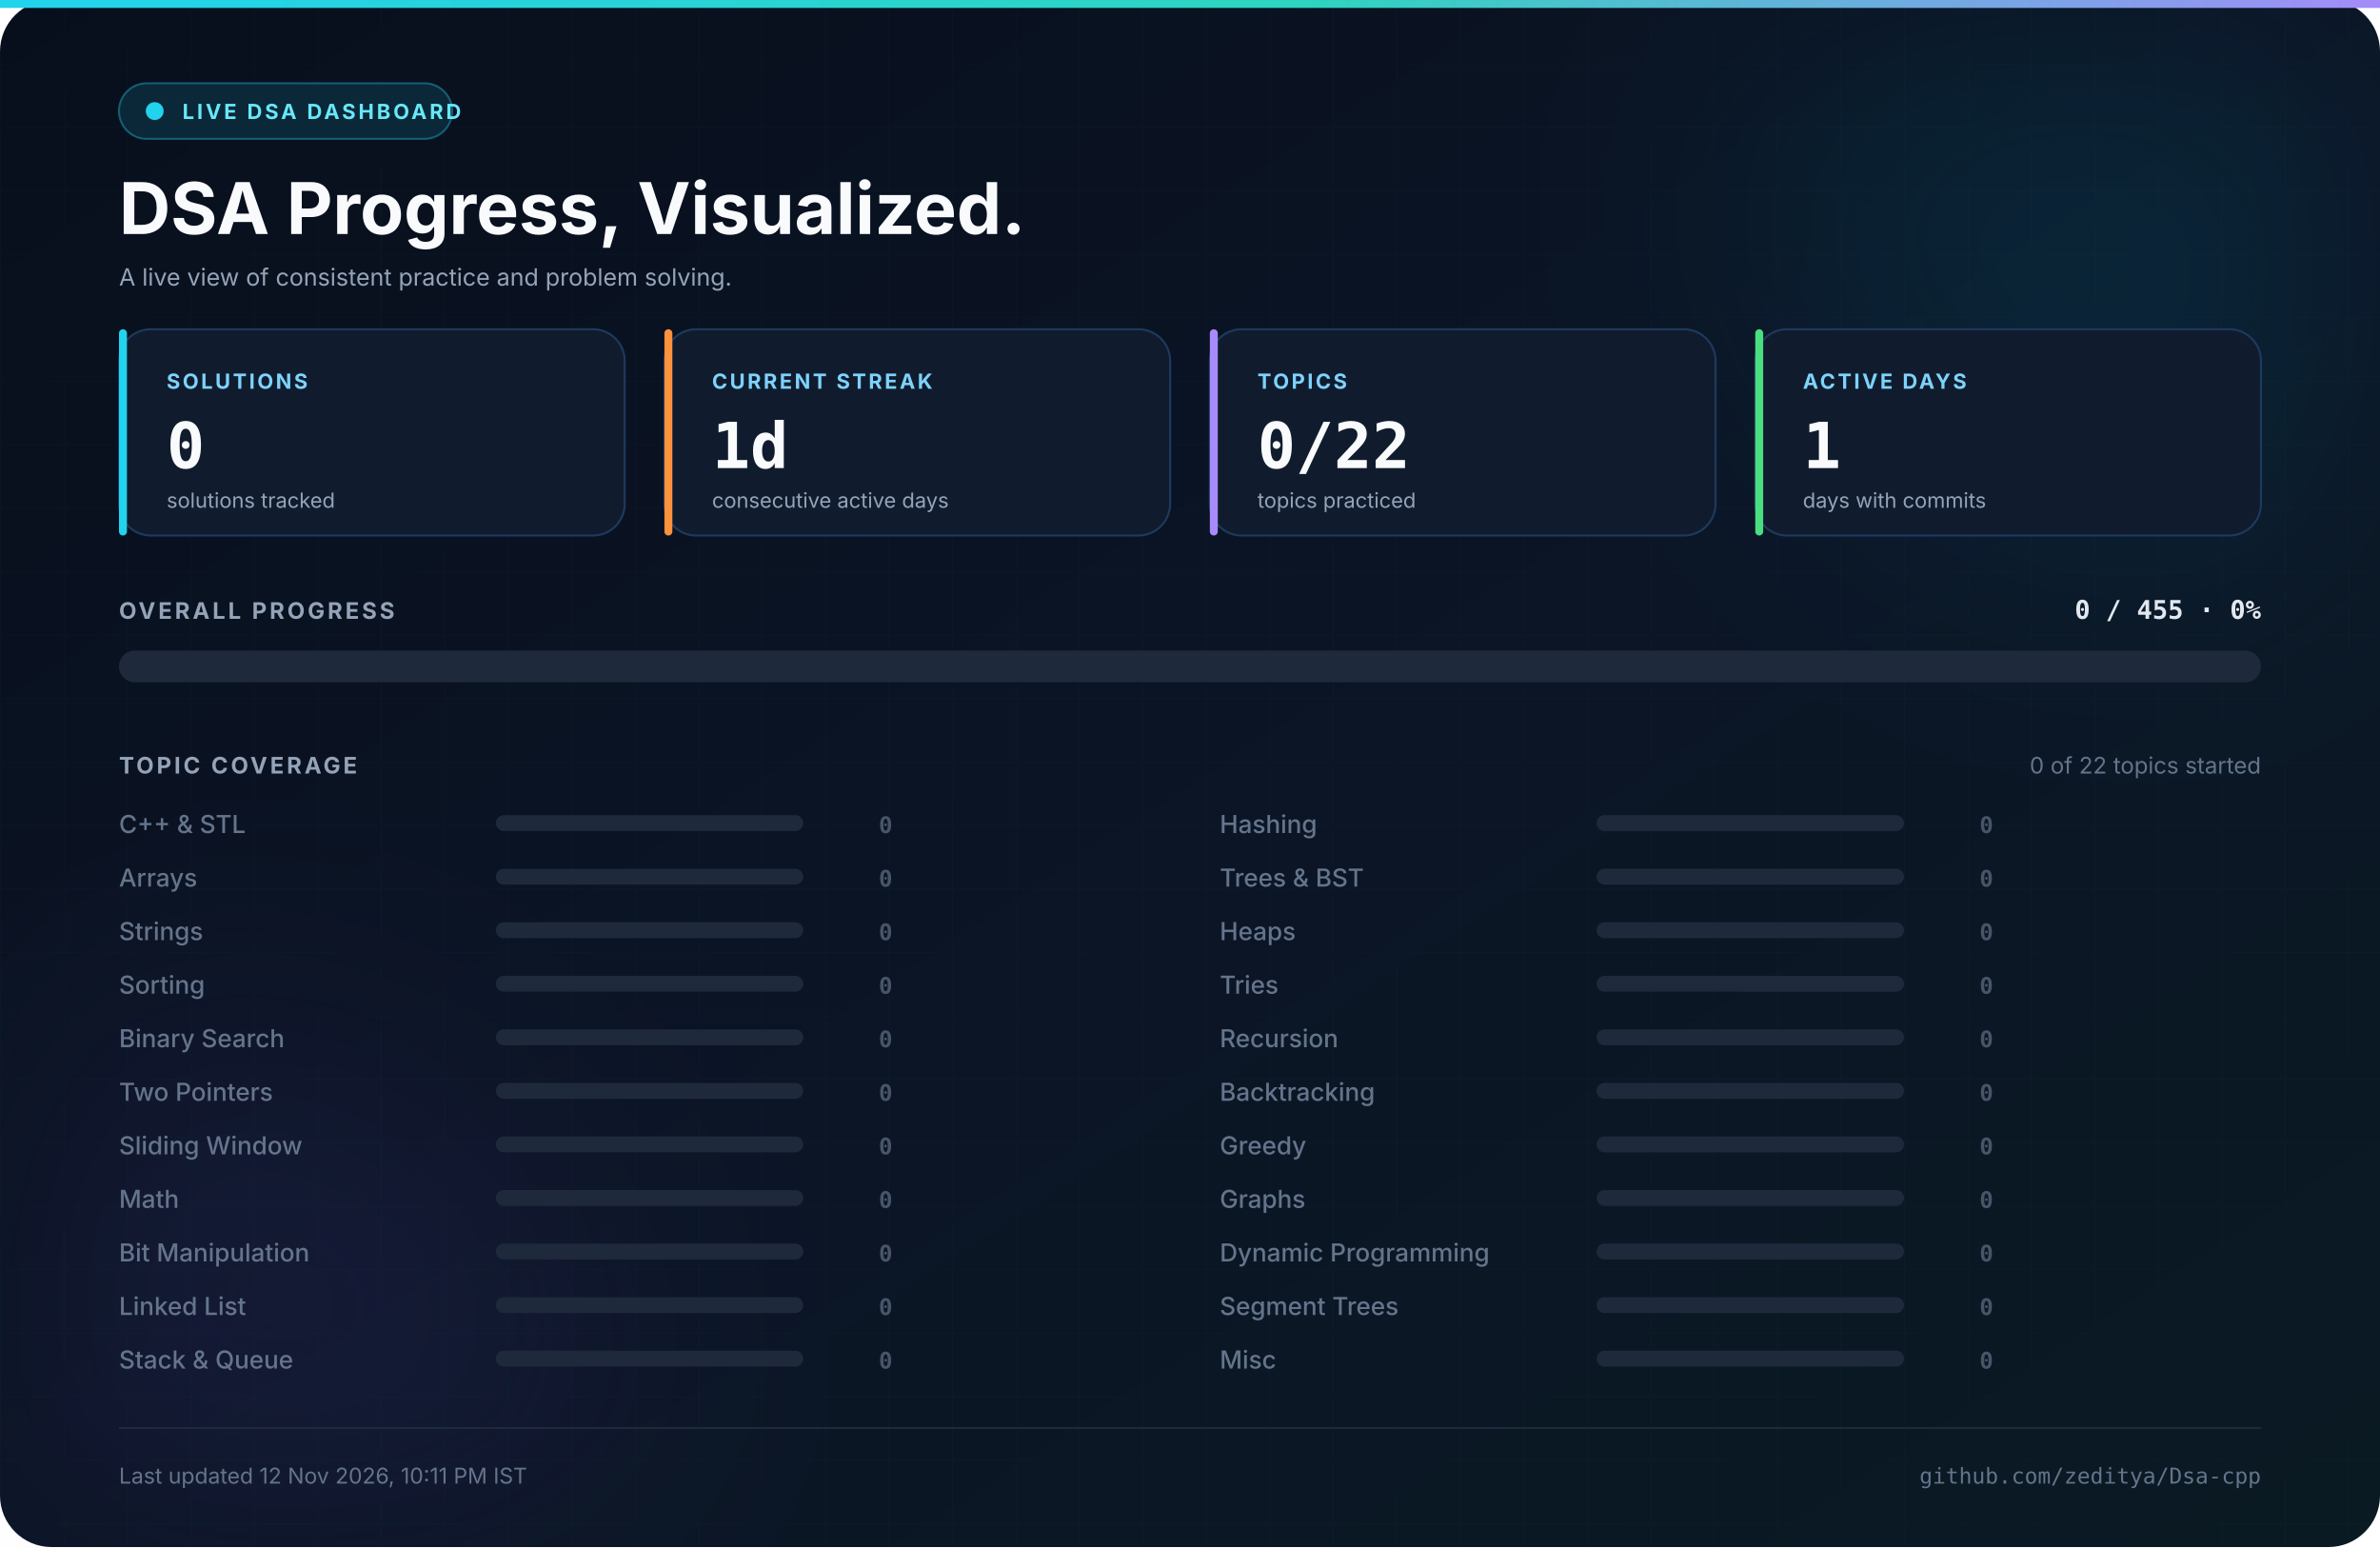
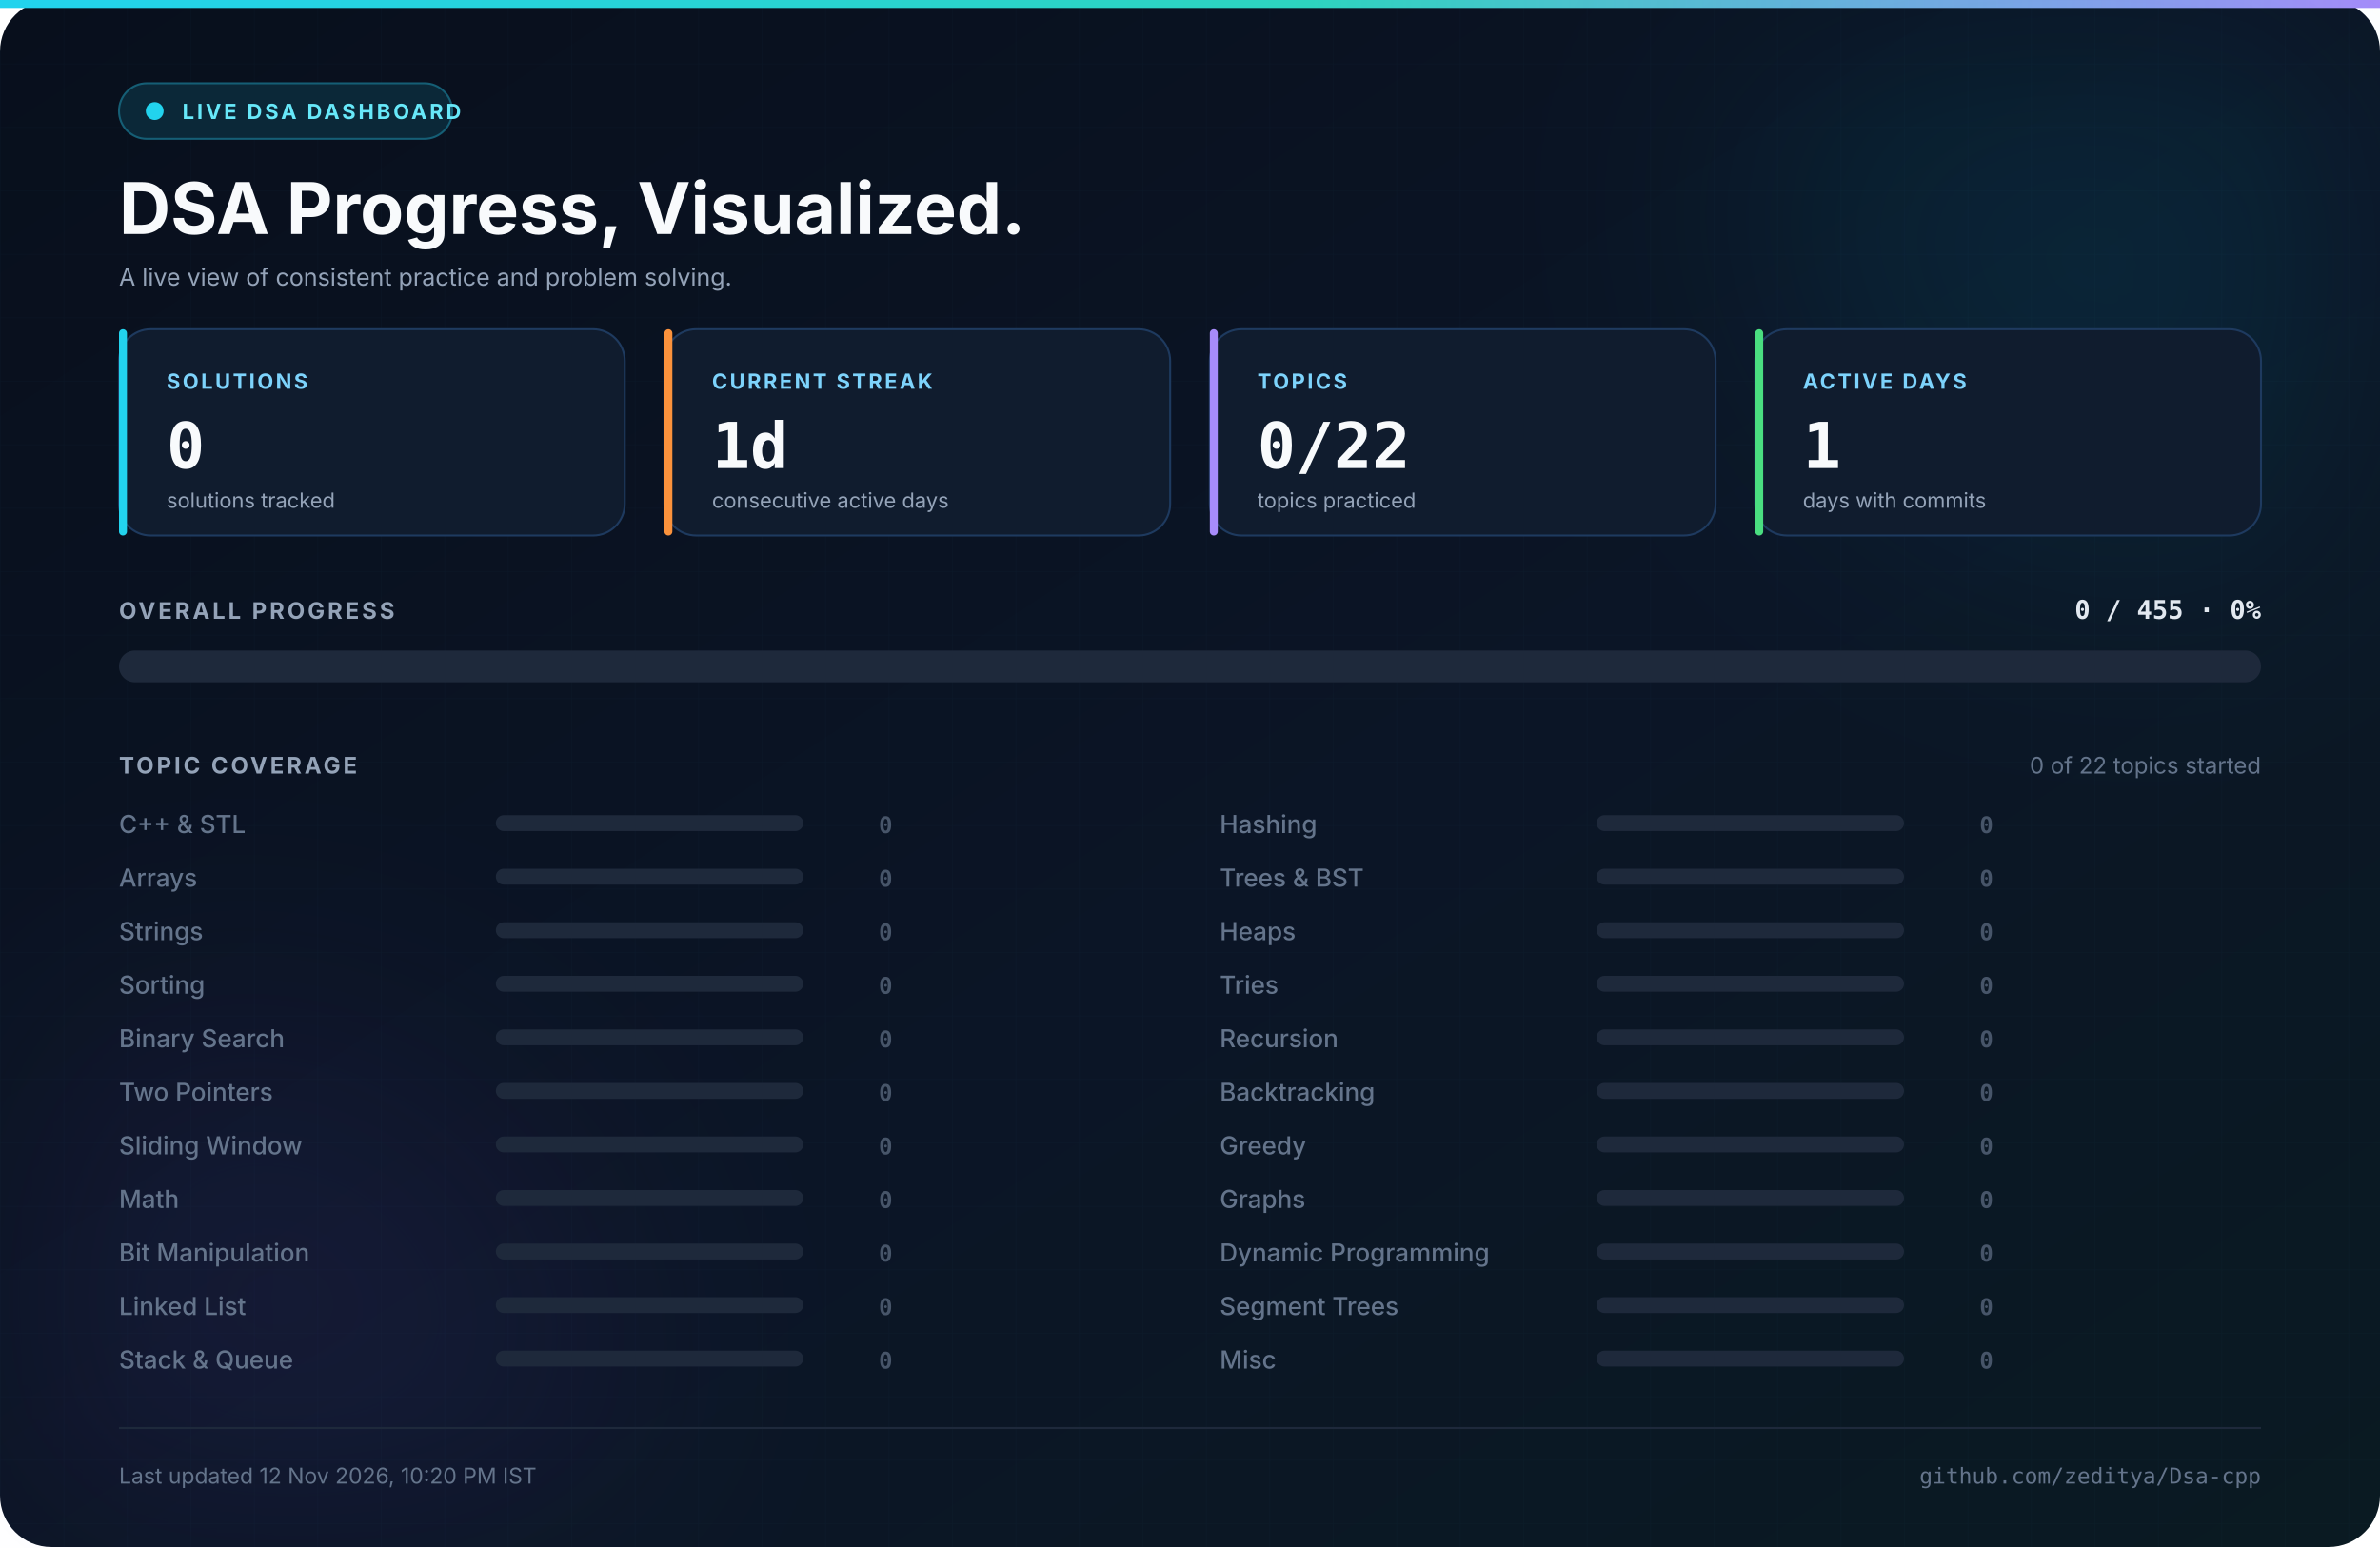
<svg xmlns="http://www.w3.org/2000/svg" width="1200" height="780" viewBox="0 0 1200 780" role="img" aria-label="Live DSA progress dashboard for zeditya">
  <defs>
    <linearGradient id="bg" x1="0" y1="0" x2="1" y2="1">
      <stop offset="0%" stop-color="#080f1c" />
      <stop offset="55%" stop-color="#0b1526" />
      <stop offset="100%" stop-color="#0a1a22" />
    </linearGradient>
    <linearGradient id="accent" x1="0" y1="0" x2="1" y2="0">
      <stop offset="0%" stop-color="#22d3ee" />
      <stop offset="55%" stop-color="#2dd4bf" />
      <stop offset="100%" stop-color="#a78bfa" />
    </linearGradient>
    <linearGradient id="bar" x1="0" y1="0" x2="1" y2="0">
      <stop offset="0%" stop-color="#06b6d4" />
      <stop offset="50%" stop-color="#14b8a6" />
      <stop offset="100%" stop-color="#8b5cf6" />
    </linearGradient>
    <pattern id="grid" width="32" height="32" patternUnits="userSpaceOnUse">
      <path d="M 32 0 L 0 0 0 32" fill="none" stroke="#38bdf8" stroke-width="0.5" />
    </pattern>
    <filter id="blur" x="-50%" y="-50%" width="200%" height="200%">
      <feGaussianBlur stdDeviation="70" />
    </filter>
  </defs>
  <rect width="1200" height="780" rx="26" fill="url(#bg)" />
  <rect width="1200" height="780" rx="26" fill="url(#grid)" opacity="0.035" />
  <rect x="0" y="0" width="1200" height="4" fill="url(#accent)" />
  <circle cx="1080" cy="90" r="190" fill="#06b6d4" opacity="0.10" filter="url(#blur)" />
  <circle cx="120" cy="700" r="180" fill="#8b5cf6" opacity="0.08" filter="url(#blur)" />
  <rect x="60" y="42" width="168" height="28" rx="14" fill="#0b2838" stroke="#155e75" />
  <circle cx="78" cy="56" r="4.5" fill="#22d3ee" />
  <text x="92" y="60" font-family="Inter, 'Segoe UI', 'Helvetica Neue', Arial, sans-serif" font-size="10.5" font-weight="700" fill="#67e8f9" text-anchor="start" letter-spacing="1.4">LIVE DSA DASHBOARD</text>
  <text x="60" y="118" font-family="Inter, 'Segoe UI', 'Helvetica Neue', Arial, sans-serif" font-size="36" font-weight="700" fill="#f8fafc" text-anchor="start">DSA Progress, Visualized.</text>
  <text x="60" y="144" font-family="Inter, 'Segoe UI', 'Helvetica Neue', Arial, sans-serif" font-size="12" font-weight="400" fill="#94a3b8" text-anchor="start">A live view of consistent practice and problem solving.</text>
  <rect x="60" y="166" width="255" height="104" rx="16" fill="#101c2e" stroke="#1e3a5f" stroke-width="1" />
  <rect x="60" y="166" width="4" height="104" rx="2" fill="#22d3ee" />
  <text x="84" y="196" font-family="Inter, 'Segoe UI', 'Helvetica Neue', Arial, sans-serif" font-size="10.5" font-weight="700" fill="#7dd3fc" text-anchor="start" letter-spacing="1.2">SOLUTIONS</text>
  <text x="84" y="236" font-family="'JetBrains Mono', 'Fira Code', 'SFMono-Regular', Consolas, monospace" font-size="32" font-weight="700" fill="#f8fafc" text-anchor="start">0</text>
  <text x="84" y="256" font-family="Inter, 'Segoe UI', 'Helvetica Neue', Arial, sans-serif" font-size="10.5" font-weight="400" fill="#94a3b8" text-anchor="start">solutions tracked</text>
  <rect x="335" y="166" width="255" height="104" rx="16" fill="#101c2e" stroke="#1e3a5f" stroke-width="1" />
  <rect x="335" y="166" width="4" height="104" rx="2" fill="#fb923c" />
  <text x="359" y="196" font-family="Inter, 'Segoe UI', 'Helvetica Neue', Arial, sans-serif" font-size="10.5" font-weight="700" fill="#7dd3fc" text-anchor="start" letter-spacing="1.2">CURRENT STREAK</text>
  <text x="359" y="236" font-family="'JetBrains Mono', 'Fira Code', 'SFMono-Regular', Consolas, monospace" font-size="32" font-weight="700" fill="#f8fafc" text-anchor="start">1d</text>
  <text x="359" y="256" font-family="Inter, 'Segoe UI', 'Helvetica Neue', Arial, sans-serif" font-size="10.5" font-weight="400" fill="#94a3b8" text-anchor="start">consecutive active days</text>
  <rect x="610" y="166" width="255" height="104" rx="16" fill="#101c2e" stroke="#1e3a5f" stroke-width="1" />
  <rect x="610" y="166" width="4" height="104" rx="2" fill="#a78bfa" />
  <text x="634" y="196" font-family="Inter, 'Segoe UI', 'Helvetica Neue', Arial, sans-serif" font-size="10.5" font-weight="700" fill="#7dd3fc" text-anchor="start" letter-spacing="1.2">TOPICS</text>
  <text x="634" y="236" font-family="'JetBrains Mono', 'Fira Code', 'SFMono-Regular', Consolas, monospace" font-size="32" font-weight="700" fill="#f8fafc" text-anchor="start">0/22</text>
  <text x="634" y="256" font-family="Inter, 'Segoe UI', 'Helvetica Neue', Arial, sans-serif" font-size="10.5" font-weight="400" fill="#94a3b8" text-anchor="start">topics practiced</text>
  <rect x="885" y="166" width="255" height="104" rx="16" fill="#101c2e" stroke="#1e3a5f" stroke-width="1" />
  <rect x="885" y="166" width="4" height="104" rx="2" fill="#4ade80" />
  <text x="909" y="196" font-family="Inter, 'Segoe UI', 'Helvetica Neue', Arial, sans-serif" font-size="10.5" font-weight="700" fill="#7dd3fc" text-anchor="start" letter-spacing="1.2">ACTIVE DAYS</text>
  <text x="909" y="236" font-family="'JetBrains Mono', 'Fira Code', 'SFMono-Regular', Consolas, monospace" font-size="32" font-weight="700" fill="#f8fafc" text-anchor="start">1</text>
  <text x="909" y="256" font-family="Inter, 'Segoe UI', 'Helvetica Neue', Arial, sans-serif" font-size="10.5" font-weight="400" fill="#94a3b8" text-anchor="start">days with commits</text>
  <text x="60" y="312" font-family="Inter, 'Segoe UI', 'Helvetica Neue', Arial, sans-serif" font-size="11.5" font-weight="700" fill="#94a3b8" text-anchor="start" letter-spacing="1.4">OVERALL PROGRESS</text>
  <text x="1140" y="312" font-family="'JetBrains Mono', 'Fira Code', 'SFMono-Regular', Consolas, monospace" font-size="13" font-weight="700" fill="#e2e8f0" text-anchor="end">0 / 455  ·  0%</text>
  <rect x="60" y="328" width="1080" height="16" rx="8" fill="#1e293b" />
  <text x="60" y="390" font-family="Inter, 'Segoe UI', 'Helvetica Neue', Arial, sans-serif" font-size="11.5" font-weight="700" fill="#94a3b8" text-anchor="start" letter-spacing="1.4">TOPIC COVERAGE</text>
  <text x="1140" y="390" font-family="Inter, 'Segoe UI', 'Helvetica Neue', Arial, sans-serif" font-size="11.5" font-weight="400" fill="#64748b" text-anchor="end">0 of 22 topics started</text>
  <text x="60" y="420" font-family="Inter, 'Segoe UI', 'Helvetica Neue', Arial, sans-serif" font-size="12.5" font-weight="500" fill="#64748b" text-anchor="start">C++ &amp; STL</text>
  <rect x="250" y="411" width="155" height="8" rx="4" fill="#1e293b" />
  <text x="450" y="420" font-family="'JetBrains Mono', 'Fira Code', 'SFMono-Regular', Consolas, monospace" font-size="11.5" font-weight="700" fill="#475569" text-anchor="end">0</text>
  <text x="60" y="447" font-family="Inter, 'Segoe UI', 'Helvetica Neue', Arial, sans-serif" font-size="12.5" font-weight="500" fill="#64748b" text-anchor="start">Arrays</text>
  <rect x="250" y="438" width="155" height="8" rx="4" fill="#1e293b" />
  <text x="450" y="447" font-family="'JetBrains Mono', 'Fira Code', 'SFMono-Regular', Consolas, monospace" font-size="11.5" font-weight="700" fill="#475569" text-anchor="end">0</text>
  <text x="60" y="474" font-family="Inter, 'Segoe UI', 'Helvetica Neue', Arial, sans-serif" font-size="12.5" font-weight="500" fill="#64748b" text-anchor="start">Strings</text>
  <rect x="250" y="465" width="155" height="8" rx="4" fill="#1e293b" />
  <text x="450" y="474" font-family="'JetBrains Mono', 'Fira Code', 'SFMono-Regular', Consolas, monospace" font-size="11.5" font-weight="700" fill="#475569" text-anchor="end">0</text>
  <text x="60" y="501" font-family="Inter, 'Segoe UI', 'Helvetica Neue', Arial, sans-serif" font-size="12.5" font-weight="500" fill="#64748b" text-anchor="start">Sorting</text>
  <rect x="250" y="492" width="155" height="8" rx="4" fill="#1e293b" />
  <text x="450" y="501" font-family="'JetBrains Mono', 'Fira Code', 'SFMono-Regular', Consolas, monospace" font-size="11.5" font-weight="700" fill="#475569" text-anchor="end">0</text>
  <text x="60" y="528" font-family="Inter, 'Segoe UI', 'Helvetica Neue', Arial, sans-serif" font-size="12.5" font-weight="500" fill="#64748b" text-anchor="start">Binary Search</text>
  <rect x="250" y="519" width="155" height="8" rx="4" fill="#1e293b" />
  <text x="450" y="528" font-family="'JetBrains Mono', 'Fira Code', 'SFMono-Regular', Consolas, monospace" font-size="11.5" font-weight="700" fill="#475569" text-anchor="end">0</text>
  <text x="60" y="555" font-family="Inter, 'Segoe UI', 'Helvetica Neue', Arial, sans-serif" font-size="12.5" font-weight="500" fill="#64748b" text-anchor="start">Two Pointers</text>
  <rect x="250" y="546" width="155" height="8" rx="4" fill="#1e293b" />
  <text x="450" y="555" font-family="'JetBrains Mono', 'Fira Code', 'SFMono-Regular', Consolas, monospace" font-size="11.5" font-weight="700" fill="#475569" text-anchor="end">0</text>
  <text x="60" y="582" font-family="Inter, 'Segoe UI', 'Helvetica Neue', Arial, sans-serif" font-size="12.5" font-weight="500" fill="#64748b" text-anchor="start">Sliding Window</text>
  <rect x="250" y="573" width="155" height="8" rx="4" fill="#1e293b" />
  <text x="450" y="582" font-family="'JetBrains Mono', 'Fira Code', 'SFMono-Regular', Consolas, monospace" font-size="11.5" font-weight="700" fill="#475569" text-anchor="end">0</text>
  <text x="60" y="609" font-family="Inter, 'Segoe UI', 'Helvetica Neue', Arial, sans-serif" font-size="12.5" font-weight="500" fill="#64748b" text-anchor="start">Math</text>
  <rect x="250" y="600" width="155" height="8" rx="4" fill="#1e293b" />
  <text x="450" y="609" font-family="'JetBrains Mono', 'Fira Code', 'SFMono-Regular', Consolas, monospace" font-size="11.5" font-weight="700" fill="#475569" text-anchor="end">0</text>
  <text x="60" y="636" font-family="Inter, 'Segoe UI', 'Helvetica Neue', Arial, sans-serif" font-size="12.5" font-weight="500" fill="#64748b" text-anchor="start">Bit Manipulation</text>
  <rect x="250" y="627" width="155" height="8" rx="4" fill="#1e293b" />
  <text x="450" y="636" font-family="'JetBrains Mono', 'Fira Code', 'SFMono-Regular', Consolas, monospace" font-size="11.5" font-weight="700" fill="#475569" text-anchor="end">0</text>
  <text x="60" y="663" font-family="Inter, 'Segoe UI', 'Helvetica Neue', Arial, sans-serif" font-size="12.5" font-weight="500" fill="#64748b" text-anchor="start">Linked List</text>
  <rect x="250" y="654" width="155" height="8" rx="4" fill="#1e293b" />
  <text x="450" y="663" font-family="'JetBrains Mono', 'Fira Code', 'SFMono-Regular', Consolas, monospace" font-size="11.5" font-weight="700" fill="#475569" text-anchor="end">0</text>
  <text x="60" y="690" font-family="Inter, 'Segoe UI', 'Helvetica Neue', Arial, sans-serif" font-size="12.5" font-weight="500" fill="#64748b" text-anchor="start">Stack &amp; Queue</text>
  <rect x="250" y="681" width="155" height="8" rx="4" fill="#1e293b" />
  <text x="450" y="690" font-family="'JetBrains Mono', 'Fira Code', 'SFMono-Regular', Consolas, monospace" font-size="11.5" font-weight="700" fill="#475569" text-anchor="end">0</text>
  <text x="615" y="420" font-family="Inter, 'Segoe UI', 'Helvetica Neue', Arial, sans-serif" font-size="12.5" font-weight="500" fill="#64748b" text-anchor="start">Hashing</text>
  <rect x="805" y="411" width="155" height="8" rx="4" fill="#1e293b" />
  <text x="1005" y="420" font-family="'JetBrains Mono', 'Fira Code', 'SFMono-Regular', Consolas, monospace" font-size="11.5" font-weight="700" fill="#475569" text-anchor="end">0</text>
  <text x="615" y="447" font-family="Inter, 'Segoe UI', 'Helvetica Neue', Arial, sans-serif" font-size="12.5" font-weight="500" fill="#64748b" text-anchor="start">Trees &amp; BST</text>
  <rect x="805" y="438" width="155" height="8" rx="4" fill="#1e293b" />
  <text x="1005" y="447" font-family="'JetBrains Mono', 'Fira Code', 'SFMono-Regular', Consolas, monospace" font-size="11.5" font-weight="700" fill="#475569" text-anchor="end">0</text>
  <text x="615" y="474" font-family="Inter, 'Segoe UI', 'Helvetica Neue', Arial, sans-serif" font-size="12.5" font-weight="500" fill="#64748b" text-anchor="start">Heaps</text>
  <rect x="805" y="465" width="155" height="8" rx="4" fill="#1e293b" />
  <text x="1005" y="474" font-family="'JetBrains Mono', 'Fira Code', 'SFMono-Regular', Consolas, monospace" font-size="11.5" font-weight="700" fill="#475569" text-anchor="end">0</text>
  <text x="615" y="501" font-family="Inter, 'Segoe UI', 'Helvetica Neue', Arial, sans-serif" font-size="12.5" font-weight="500" fill="#64748b" text-anchor="start">Tries</text>
  <rect x="805" y="492" width="155" height="8" rx="4" fill="#1e293b" />
  <text x="1005" y="501" font-family="'JetBrains Mono', 'Fira Code', 'SFMono-Regular', Consolas, monospace" font-size="11.5" font-weight="700" fill="#475569" text-anchor="end">0</text>
  <text x="615" y="528" font-family="Inter, 'Segoe UI', 'Helvetica Neue', Arial, sans-serif" font-size="12.5" font-weight="500" fill="#64748b" text-anchor="start">Recursion</text>
  <rect x="805" y="519" width="155" height="8" rx="4" fill="#1e293b" />
  <text x="1005" y="528" font-family="'JetBrains Mono', 'Fira Code', 'SFMono-Regular', Consolas, monospace" font-size="11.5" font-weight="700" fill="#475569" text-anchor="end">0</text>
  <text x="615" y="555" font-family="Inter, 'Segoe UI', 'Helvetica Neue', Arial, sans-serif" font-size="12.5" font-weight="500" fill="#64748b" text-anchor="start">Backtracking</text>
  <rect x="805" y="546" width="155" height="8" rx="4" fill="#1e293b" />
  <text x="1005" y="555" font-family="'JetBrains Mono', 'Fira Code', 'SFMono-Regular', Consolas, monospace" font-size="11.5" font-weight="700" fill="#475569" text-anchor="end">0</text>
  <text x="615" y="582" font-family="Inter, 'Segoe UI', 'Helvetica Neue', Arial, sans-serif" font-size="12.5" font-weight="500" fill="#64748b" text-anchor="start">Greedy</text>
  <rect x="805" y="573" width="155" height="8" rx="4" fill="#1e293b" />
  <text x="1005" y="582" font-family="'JetBrains Mono', 'Fira Code', 'SFMono-Regular', Consolas, monospace" font-size="11.5" font-weight="700" fill="#475569" text-anchor="end">0</text>
  <text x="615" y="609" font-family="Inter, 'Segoe UI', 'Helvetica Neue', Arial, sans-serif" font-size="12.5" font-weight="500" fill="#64748b" text-anchor="start">Graphs</text>
  <rect x="805" y="600" width="155" height="8" rx="4" fill="#1e293b" />
  <text x="1005" y="609" font-family="'JetBrains Mono', 'Fira Code', 'SFMono-Regular', Consolas, monospace" font-size="11.5" font-weight="700" fill="#475569" text-anchor="end">0</text>
  <text x="615" y="636" font-family="Inter, 'Segoe UI', 'Helvetica Neue', Arial, sans-serif" font-size="12.5" font-weight="500" fill="#64748b" text-anchor="start">Dynamic Programming</text>
  <rect x="805" y="627" width="155" height="8" rx="4" fill="#1e293b" />
  <text x="1005" y="636" font-family="'JetBrains Mono', 'Fira Code', 'SFMono-Regular', Consolas, monospace" font-size="11.5" font-weight="700" fill="#475569" text-anchor="end">0</text>
  <text x="615" y="663" font-family="Inter, 'Segoe UI', 'Helvetica Neue', Arial, sans-serif" font-size="12.5" font-weight="500" fill="#64748b" text-anchor="start">Segment Trees</text>
  <rect x="805" y="654" width="155" height="8" rx="4" fill="#1e293b" />
  <text x="1005" y="663" font-family="'JetBrains Mono', 'Fira Code', 'SFMono-Regular', Consolas, monospace" font-size="11.5" font-weight="700" fill="#475569" text-anchor="end">0</text>
  <text x="615" y="690" font-family="Inter, 'Segoe UI', 'Helvetica Neue', Arial, sans-serif" font-size="12.5" font-weight="500" fill="#64748b" text-anchor="start">Misc</text>
  <rect x="805" y="681" width="155" height="8" rx="4" fill="#1e293b" />
  <text x="1005" y="690" font-family="'JetBrains Mono', 'Fira Code', 'SFMono-Regular', Consolas, monospace" font-size="11.5" font-weight="700" fill="#475569" text-anchor="end">0</text>
  <line x1="60" y1="720" x2="1140" y2="720" stroke="#1e293b" stroke-width="1" />
-   <text x="60" y="748" font-family="Inter, 'Segoe UI', 'Helvetica Neue', Arial, sans-serif" font-size="11" font-weight="400" fill="#64748b" text-anchor="start">Last updated 12 Nov 2026, 10:11 PM IST</text>
+   <text x="60" y="748" font-family="Inter, 'Segoe UI', 'Helvetica Neue', Arial, sans-serif" font-size="11" font-weight="400" fill="#64748b" text-anchor="start">Last updated 12 Nov 2026, 10:20 PM IST</text>
  <text x="1140" y="748" font-family="'JetBrains Mono', 'Fira Code', 'SFMono-Regular', Consolas, monospace" font-size="11" font-weight="400" fill="#64748b" text-anchor="end">github.com/zeditya/Dsa-cpp</text>
</svg>
